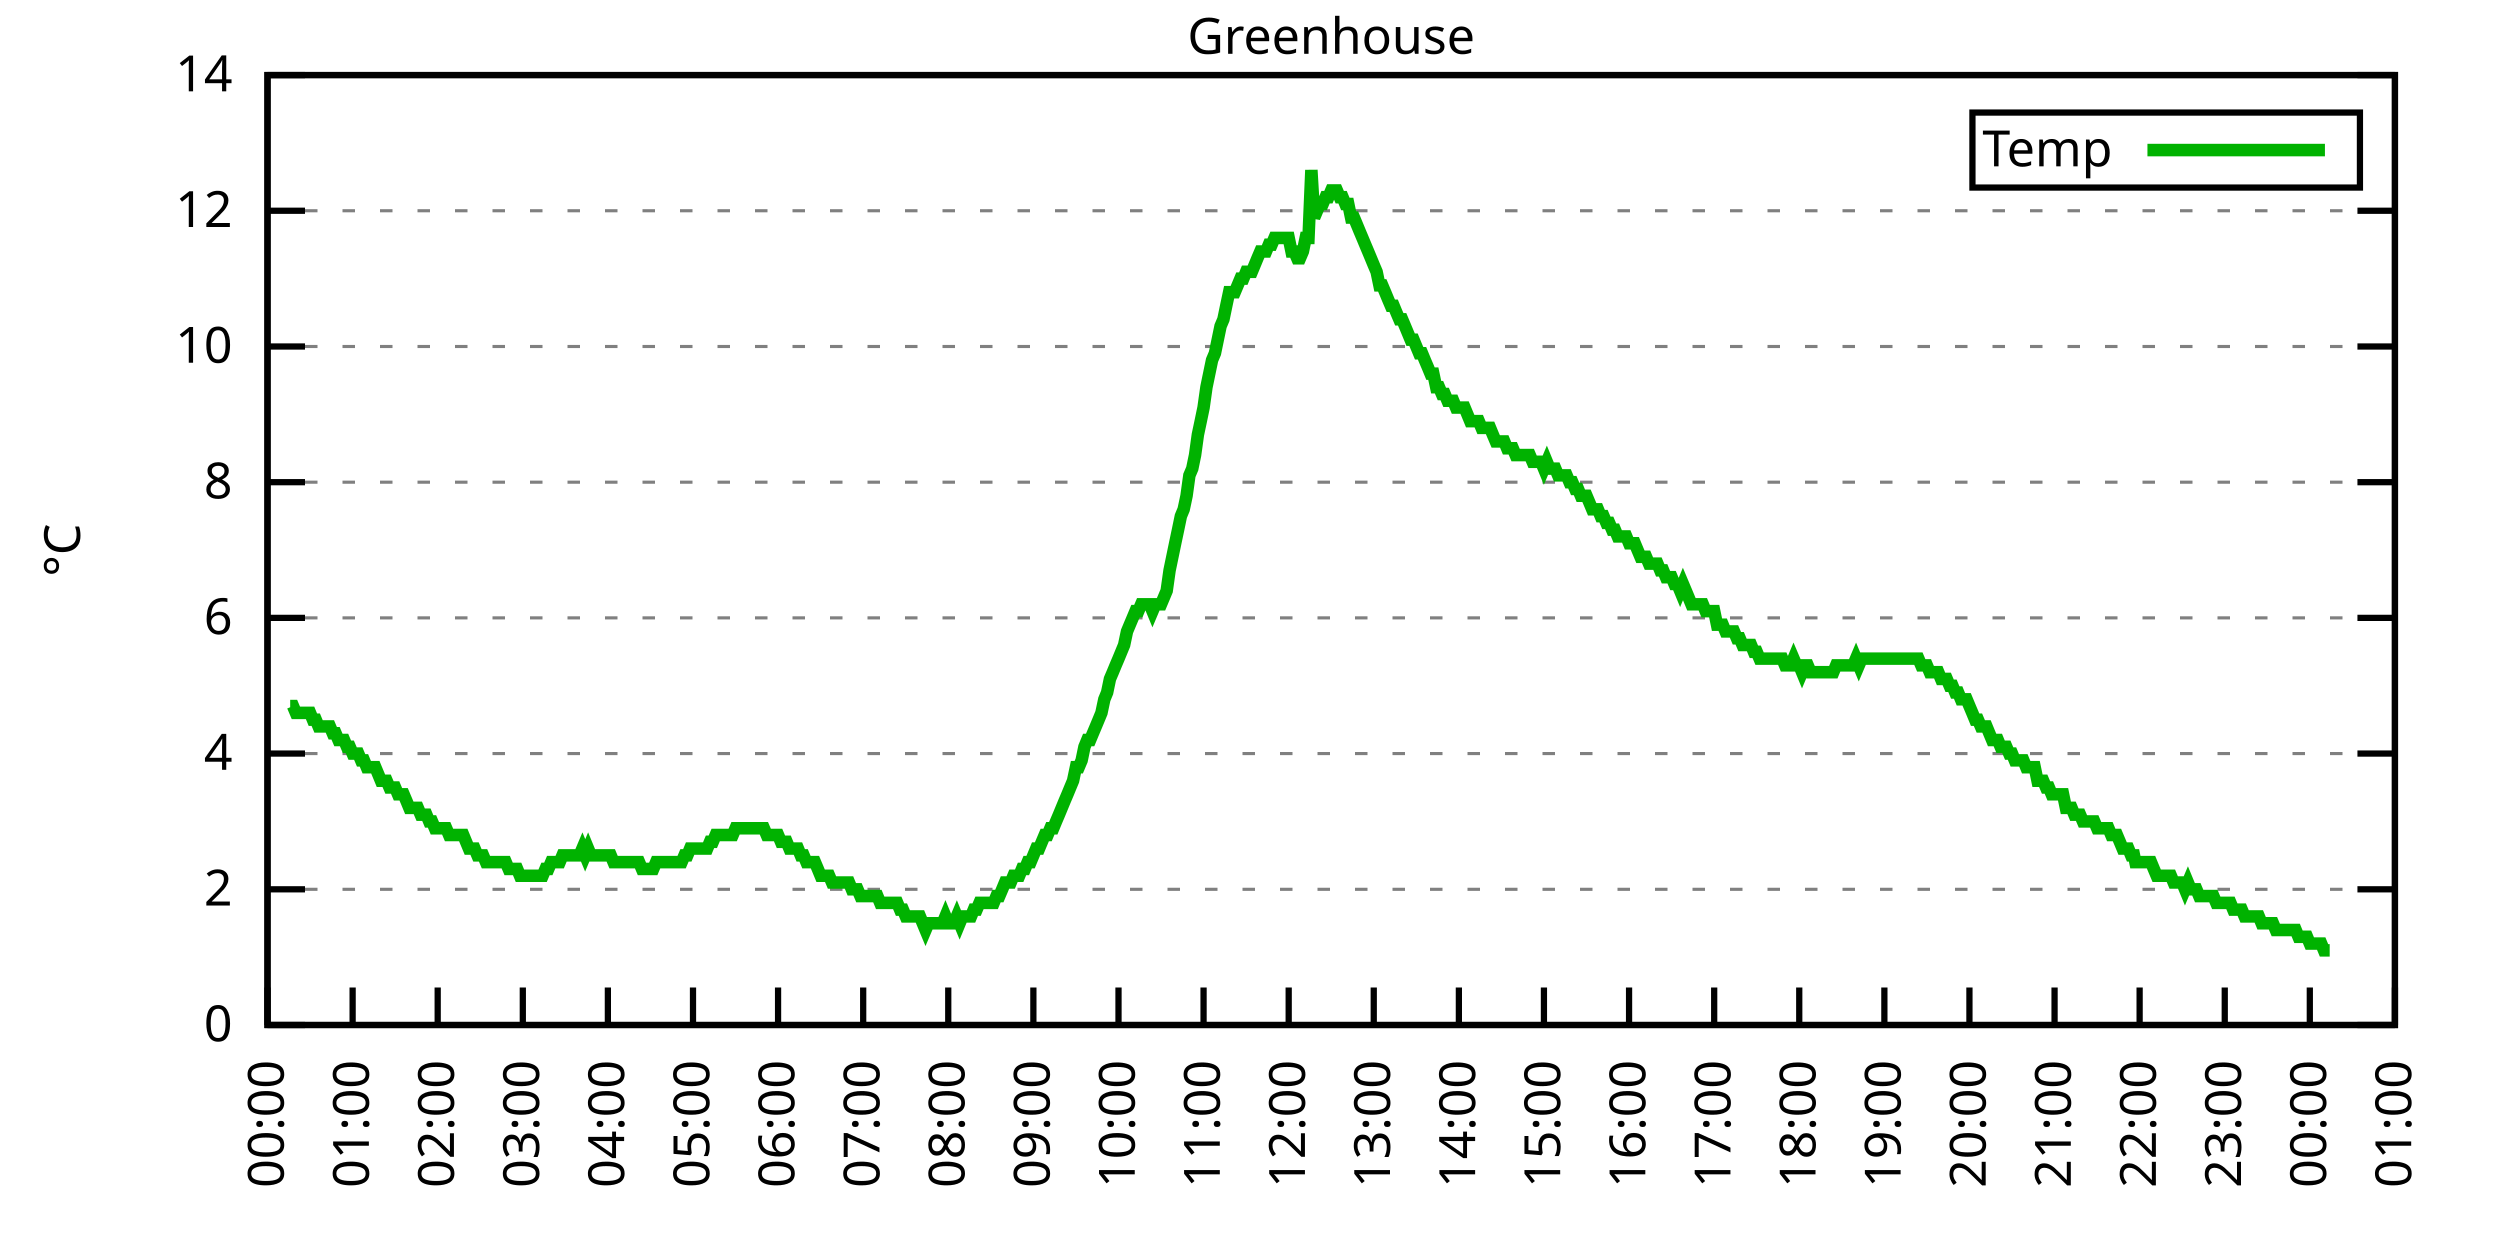
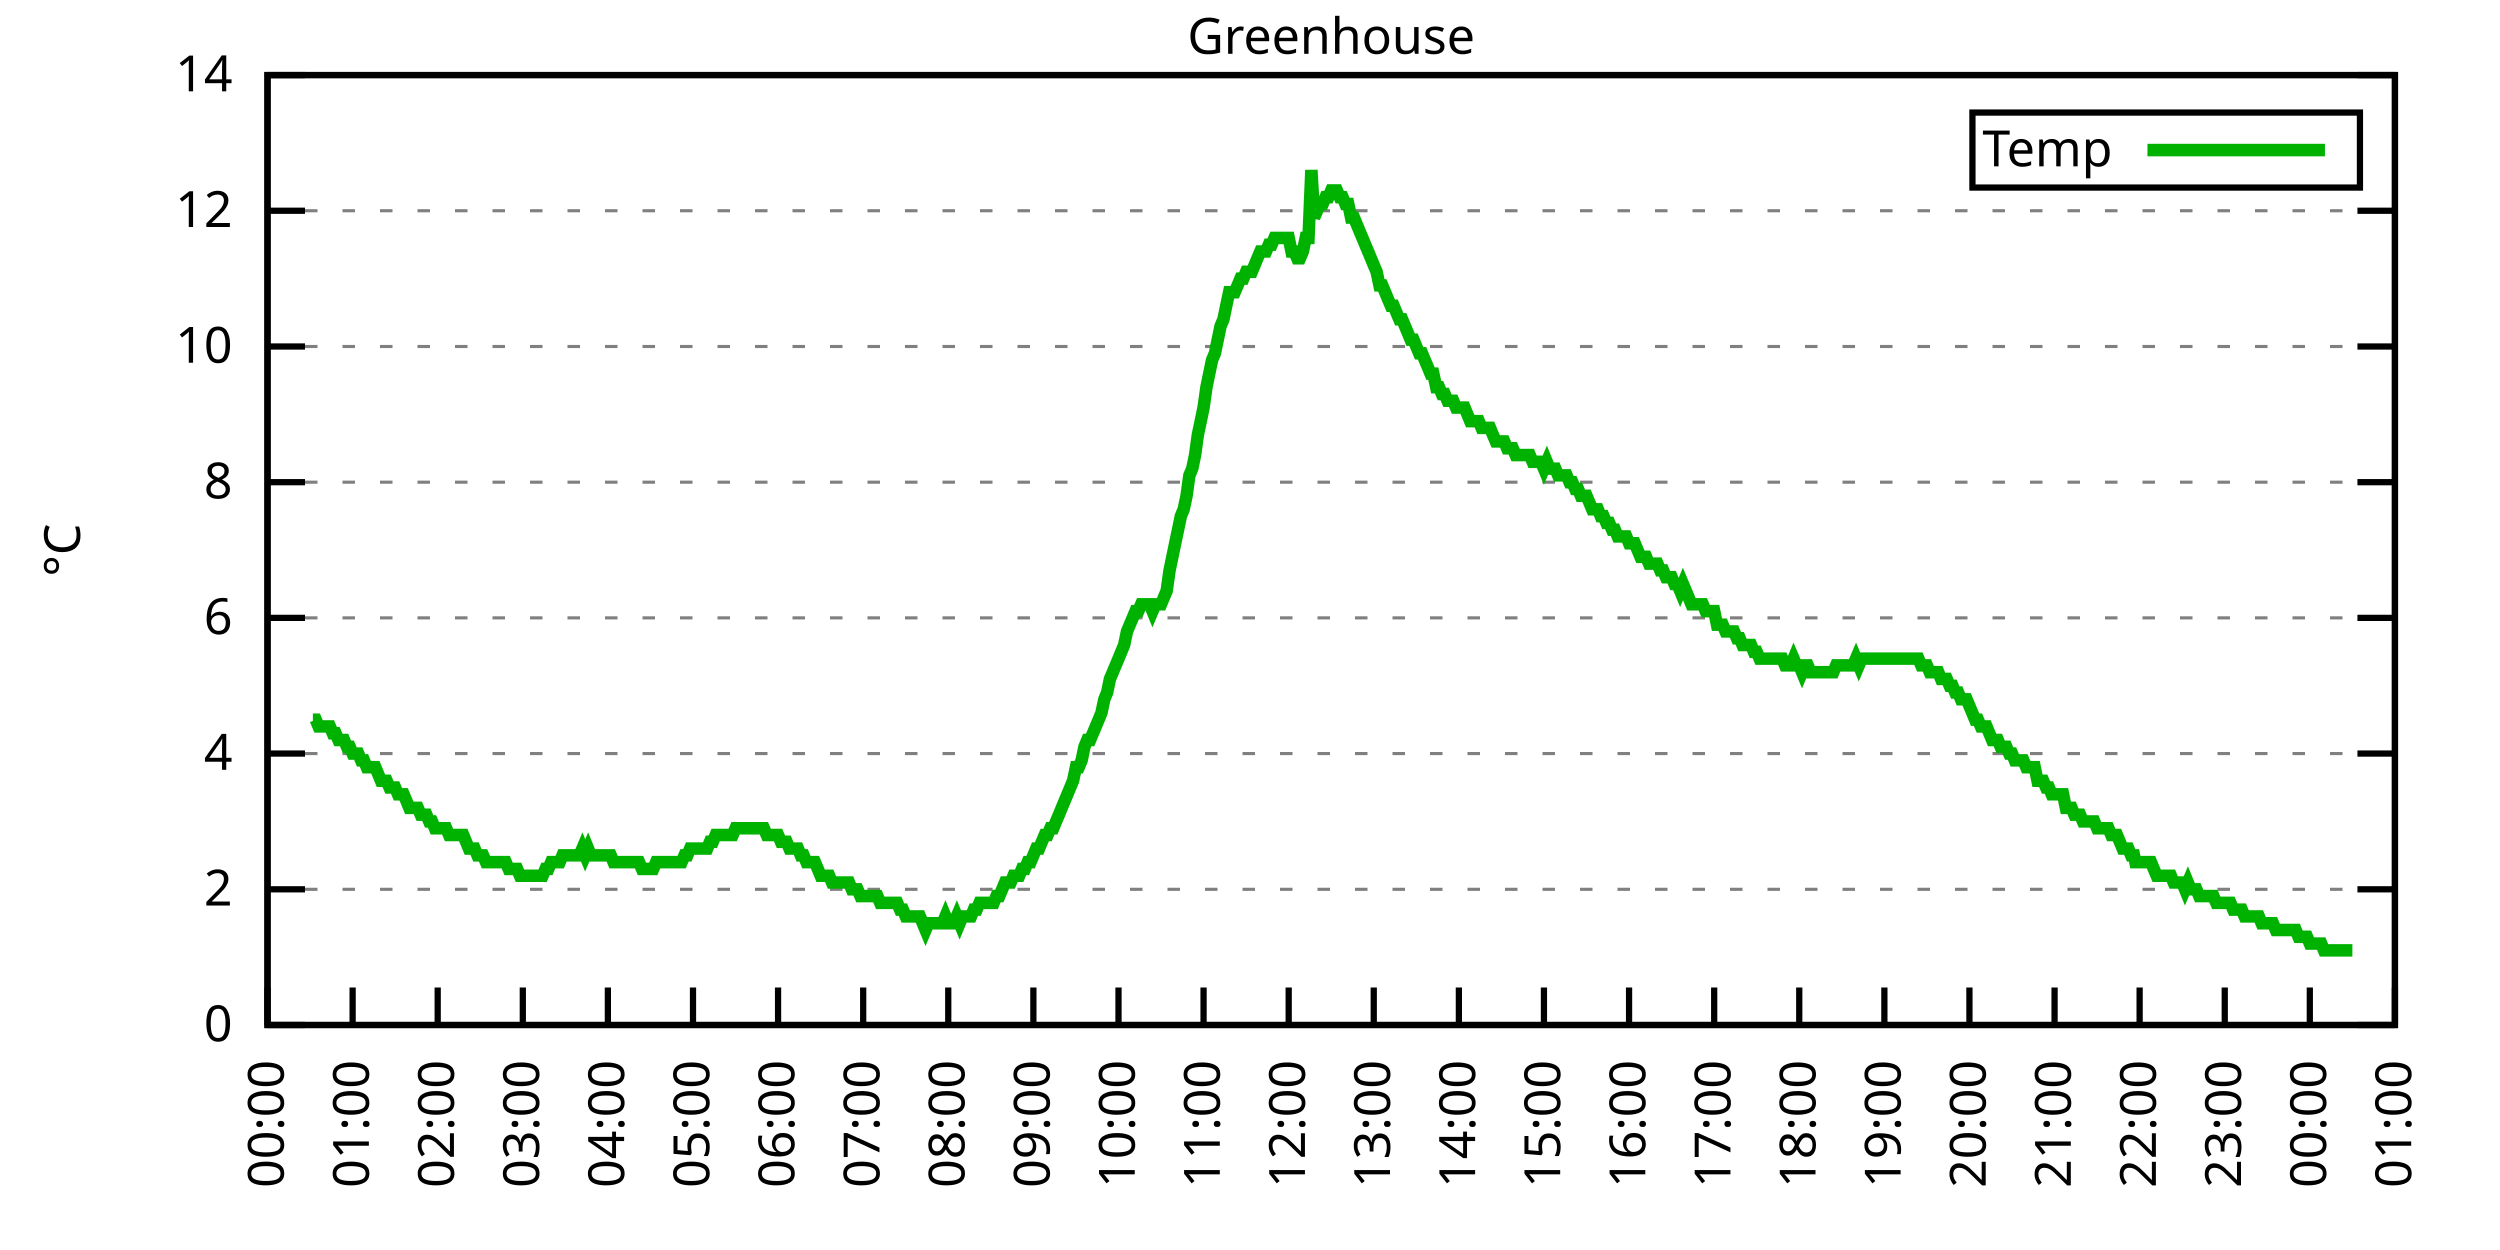
<svg xmlns="http://www.w3.org/2000/svg" xmlns:xlink="http://www.w3.org/1999/xlink" width="400" height="200" viewBox="0 0 400 200">
  <g id="gnuplot_canvas">
    <rect x="0" y="0" width="400" height="200" fill="none" />
    <defs>
      <circle id="gpDot" r="0.5" stroke-width="0.5" stroke="currentColor" />
      <path id="gpPt0" stroke-width="0.333" stroke="currentColor" d="M-1,0 h2 M0,-1 v2" />
      <path id="gpPt1" stroke-width="0.333" stroke="currentColor" d="M-1,-1 L1,1 M1,-1 L-1,1" />
      <path id="gpPt2" stroke-width="0.333" stroke="currentColor" d="M-1,0 L1,0 M0,-1 L0,1 M-1,-1 L1,1 M-1,1 L1,-1" />
      <rect id="gpPt3" stroke-width="0.333" stroke="currentColor" x="-1" y="-1" width="2" height="2" />
      <rect id="gpPt4" stroke-width="0.333" stroke="currentColor" fill="currentColor" x="-1" y="-1" width="2" height="2" />
      <circle id="gpPt5" stroke-width="0.333" stroke="currentColor" cx="0" cy="0" r="1" />
      <use xlink:href="#gpPt5" id="gpPt6" fill="currentColor" stroke="none" />
      <path id="gpPt7" stroke-width="0.333" stroke="currentColor" d="M0,-1.33 L-1.33,0.67 L1.33,0.67 z" />
      <use xlink:href="#gpPt7" id="gpPt8" fill="currentColor" stroke="none" />
      <use xlink:href="#gpPt7" id="gpPt9" stroke="currentColor" transform="rotate(180)" />
      <use xlink:href="#gpPt9" id="gpPt10" fill="currentColor" stroke="none" />
      <use xlink:href="#gpPt3" id="gpPt11" stroke="currentColor" transform="rotate(45)" />
      <use xlink:href="#gpPt11" id="gpPt12" fill="currentColor" stroke="none" />
      <path id="gpPt13" stroke-width="0.333" stroke="currentColor" d="M0,1.330 L1.265,0.411 L0.782,-1.067 L-0.782,-1.076 L-1.265,0.411 z" />
      <use xlink:href="#gpPt13" id="gpPt14" fill="currentColor" stroke="none" />
      <filter id="textbox" filterUnits="objectBoundingBox" x="0" y="0" height="1" width="1">
        <feFlood flood-color="white" flood-opacity="1" result="bgnd" />
        <feComposite in="SourceGraphic" in2="bgnd" operator="atop" />
      </filter>
      <filter id="greybox" filterUnits="objectBoundingBox" x="0" y="0" height="1" width="1">
        <feFlood flood-color="lightgrey" flood-opacity="1" result="grey" />
        <feComposite in="SourceGraphic" in2="grey" operator="atop" />
      </filter>
    </defs>
    <g fill="none" color="white" stroke="currentColor" stroke-width="1.00" stroke-linecap="butt" stroke-linejoin="miter">
</g>
    <g fill="none" color="black" stroke="currentColor" stroke-width="1.00" stroke-linecap="butt" stroke-linejoin="miter">
      <g stroke="none" shape-rendering="crispEdges">
        <polygon fill="rgb(255, 255, 255)" points="42.80,164.00 383.18,164.00 383.18,12.02 42.80,12.02 " />
      </g>
    </g>
    <g fill="none" color="black" stroke="currentColor" stroke-width="1.00" stroke-linecap="butt" stroke-linejoin="miter">
</g>
    <g fill="none" color="black" stroke="black" stroke-width="0.50" stroke-linecap="butt" stroke-linejoin="miter">
</g>
    <g fill="none" color="gray" stroke="currentColor" stroke-width="0.50" stroke-linecap="butt" stroke-linejoin="miter">
      <path stroke="gray" stroke-dasharray="2,4" class="gridline" d="M42.80,164.00 L383.19,164.00  " />
    </g>
    <g fill="none" color="gray" stroke="gray" stroke-width="1.00" stroke-linecap="butt" stroke-linejoin="miter">
</g>
    <g fill="none" color="black" stroke="currentColor" stroke-width="1.00" stroke-linecap="butt" stroke-linejoin="miter">
      <path stroke="black" d="M42.80,164.00 L48.80,164.00 M383.19,164.00 L377.19,164.00  " />
      <g transform="translate(37.20,166.60)" stroke="none" fill="black" font-family="Sans" font-size="8.00" text-anchor="end">
        <text>
          <tspan font-family="Sans"> 0</tspan>
        </text>
      </g>
    </g>
    <g fill="none" color="black" stroke="currentColor" stroke-width="1.00" stroke-linecap="butt" stroke-linejoin="miter">
</g>
    <g fill="none" color="black" stroke="black" stroke-width="0.50" stroke-linecap="butt" stroke-linejoin="miter">
</g>
    <g fill="none" color="gray" stroke="currentColor" stroke-width="0.50" stroke-linecap="butt" stroke-linejoin="miter">
      <path stroke="gray" stroke-dasharray="2,4" class="gridline" d="M42.80,142.29 L383.19,142.29  " />
    </g>
    <g fill="none" color="gray" stroke="gray" stroke-width="1.00" stroke-linecap="butt" stroke-linejoin="miter">
</g>
    <g fill="none" color="black" stroke="currentColor" stroke-width="1.00" stroke-linecap="butt" stroke-linejoin="miter">
      <path stroke="black" d="M42.80,142.29 L48.80,142.29 M383.19,142.29 L377.19,142.29  " />
      <g transform="translate(37.20,144.89)" stroke="none" fill="black" font-family="Sans" font-size="8.00" text-anchor="end">
        <text>
          <tspan font-family="Sans"> 2</tspan>
        </text>
      </g>
    </g>
    <g fill="none" color="black" stroke="currentColor" stroke-width="1.00" stroke-linecap="butt" stroke-linejoin="miter">
</g>
    <g fill="none" color="black" stroke="black" stroke-width="0.50" stroke-linecap="butt" stroke-linejoin="miter">
</g>
    <g fill="none" color="gray" stroke="currentColor" stroke-width="0.50" stroke-linecap="butt" stroke-linejoin="miter">
      <path stroke="gray" stroke-dasharray="2,4" class="gridline" d="M42.80,120.57 L383.19,120.57  " />
    </g>
    <g fill="none" color="gray" stroke="gray" stroke-width="1.00" stroke-linecap="butt" stroke-linejoin="miter">
</g>
    <g fill="none" color="black" stroke="currentColor" stroke-width="1.00" stroke-linecap="butt" stroke-linejoin="miter">
      <path stroke="black" d="M42.80,120.57 L48.80,120.57 M383.19,120.57 L377.19,120.57  " />
      <g transform="translate(37.20,123.17)" stroke="none" fill="black" font-family="Sans" font-size="8.00" text-anchor="end">
        <text>
          <tspan font-family="Sans"> 4</tspan>
        </text>
      </g>
    </g>
    <g fill="none" color="black" stroke="currentColor" stroke-width="1.00" stroke-linecap="butt" stroke-linejoin="miter">
</g>
    <g fill="none" color="black" stroke="black" stroke-width="0.50" stroke-linecap="butt" stroke-linejoin="miter">
</g>
    <g fill="none" color="gray" stroke="currentColor" stroke-width="0.50" stroke-linecap="butt" stroke-linejoin="miter">
      <path stroke="gray" stroke-dasharray="2,4" class="gridline" d="M42.80,98.86 L383.19,98.86  " />
    </g>
    <g fill="none" color="gray" stroke="gray" stroke-width="1.00" stroke-linecap="butt" stroke-linejoin="miter">
</g>
    <g fill="none" color="black" stroke="currentColor" stroke-width="1.00" stroke-linecap="butt" stroke-linejoin="miter">
      <path stroke="black" d="M42.80,98.86 L48.80,98.86 M383.19,98.86 L377.19,98.86  " />
      <g transform="translate(37.20,101.46)" stroke="none" fill="black" font-family="Sans" font-size="8.00" text-anchor="end">
        <text>
          <tspan font-family="Sans"> 6</tspan>
        </text>
      </g>
    </g>
    <g fill="none" color="black" stroke="currentColor" stroke-width="1.00" stroke-linecap="butt" stroke-linejoin="miter">
</g>
    <g fill="none" color="black" stroke="black" stroke-width="0.50" stroke-linecap="butt" stroke-linejoin="miter">
</g>
    <g fill="none" color="gray" stroke="currentColor" stroke-width="0.50" stroke-linecap="butt" stroke-linejoin="miter">
      <path stroke="gray" stroke-dasharray="2,4" class="gridline" d="M42.80,77.15 L383.19,77.15  " />
    </g>
    <g fill="none" color="gray" stroke="gray" stroke-width="1.00" stroke-linecap="butt" stroke-linejoin="miter">
</g>
    <g fill="none" color="black" stroke="currentColor" stroke-width="1.00" stroke-linecap="butt" stroke-linejoin="miter">
      <path stroke="black" d="M42.80,77.15 L48.80,77.15 M383.19,77.15 L377.19,77.15  " />
      <g transform="translate(37.20,79.75)" stroke="none" fill="black" font-family="Sans" font-size="8.00" text-anchor="end">
        <text>
          <tspan font-family="Sans"> 8</tspan>
        </text>
      </g>
    </g>
    <g fill="none" color="black" stroke="currentColor" stroke-width="1.00" stroke-linecap="butt" stroke-linejoin="miter">
</g>
    <g fill="none" color="black" stroke="black" stroke-width="0.50" stroke-linecap="butt" stroke-linejoin="miter">
</g>
    <g fill="none" color="gray" stroke="currentColor" stroke-width="0.50" stroke-linecap="butt" stroke-linejoin="miter">
      <path stroke="gray" stroke-dasharray="2,4" class="gridline" d="M42.80,55.44 L383.19,55.44  " />
    </g>
    <g fill="none" color="gray" stroke="gray" stroke-width="1.00" stroke-linecap="butt" stroke-linejoin="miter">
</g>
    <g fill="none" color="black" stroke="currentColor" stroke-width="1.00" stroke-linecap="butt" stroke-linejoin="miter">
      <path stroke="black" d="M42.80,55.44 L48.80,55.44 M383.19,55.44 L377.19,55.44  " />
      <g transform="translate(37.20,58.04)" stroke="none" fill="black" font-family="Sans" font-size="8.00" text-anchor="end">
        <text>
          <tspan font-family="Sans"> 10</tspan>
        </text>
      </g>
    </g>
    <g fill="none" color="black" stroke="currentColor" stroke-width="1.00" stroke-linecap="butt" stroke-linejoin="miter">
</g>
    <g fill="none" color="black" stroke="black" stroke-width="0.50" stroke-linecap="butt" stroke-linejoin="miter">
</g>
    <g fill="none" color="gray" stroke="currentColor" stroke-width="0.50" stroke-linecap="butt" stroke-linejoin="miter">
      <path stroke="gray" stroke-dasharray="2,4" class="gridline" d="M42.80,33.72 L383.19,33.72  " />
    </g>
    <g fill="none" color="gray" stroke="gray" stroke-width="1.00" stroke-linecap="butt" stroke-linejoin="miter">
</g>
    <g fill="none" color="black" stroke="currentColor" stroke-width="1.00" stroke-linecap="butt" stroke-linejoin="miter">
      <path stroke="black" d="M42.80,33.72 L48.80,33.72 M383.19,33.72 L377.19,33.72  " />
      <g transform="translate(37.20,36.32)" stroke="none" fill="black" font-family="Sans" font-size="8.00" text-anchor="end">
        <text>
          <tspan font-family="Sans"> 12</tspan>
        </text>
      </g>
    </g>
    <g fill="none" color="black" stroke="currentColor" stroke-width="1.00" stroke-linecap="butt" stroke-linejoin="miter">
</g>
    <g fill="none" color="black" stroke="black" stroke-width="0.50" stroke-linecap="butt" stroke-linejoin="miter">
</g>
    <g fill="none" color="gray" stroke="currentColor" stroke-width="0.50" stroke-linecap="butt" stroke-linejoin="miter">
      <path stroke="gray" stroke-dasharray="2,4" class="gridline" d="M42.80,12.01 L383.19,12.01  " />
    </g>
    <g fill="none" color="gray" stroke="gray" stroke-width="1.00" stroke-linecap="butt" stroke-linejoin="miter">
</g>
    <g fill="none" color="black" stroke="currentColor" stroke-width="1.00" stroke-linecap="butt" stroke-linejoin="miter">
      <path stroke="black" d="M42.80,12.01 L48.80,12.01 M383.19,12.01 L377.19,12.01  " />
      <g transform="translate(37.20,14.61)" stroke="none" fill="black" font-family="Sans" font-size="8.00" text-anchor="end">
        <text>
          <tspan font-family="Sans"> 14</tspan>
        </text>
      </g>
    </g>
    <g fill="none" color="black" stroke="currentColor" stroke-width="1.00" stroke-linecap="butt" stroke-linejoin="miter">
      <path stroke="black" d="M42.80,164.00 L42.80,158.00  " />
      <g transform="translate(45.40,169.60) rotate(270.00)" stroke="none" fill="black" font-family="Sans" font-size="8.00" text-anchor="end">
        <text>
          <tspan font-family="Sans">00:00</tspan>
        </text>
      </g>
    </g>
    <g fill="none" color="black" stroke="currentColor" stroke-width="1.00" stroke-linecap="butt" stroke-linejoin="miter">
      <path stroke="black" d="M56.42,164.00 L56.42,158.00  " />
      <g transform="translate(59.02,169.60) rotate(270.00)" stroke="none" fill="black" font-family="Sans" font-size="8.00" text-anchor="end">
        <text>
          <tspan font-family="Sans">01:00</tspan>
        </text>
      </g>
    </g>
    <g fill="none" color="black" stroke="currentColor" stroke-width="1.00" stroke-linecap="butt" stroke-linejoin="miter">
      <path stroke="black" d="M70.03,164.00 L70.03,158.00  " />
      <g transform="translate(72.63,169.60) rotate(270.00)" stroke="none" fill="black" font-family="Sans" font-size="8.00" text-anchor="end">
        <text>
          <tspan font-family="Sans">02:00</tspan>
        </text>
      </g>
    </g>
    <g fill="none" color="black" stroke="currentColor" stroke-width="1.00" stroke-linecap="butt" stroke-linejoin="miter">
      <path stroke="black" d="M83.65,164.00 L83.65,158.00  " />
      <g transform="translate(86.25,169.60) rotate(270.00)" stroke="none" fill="black" font-family="Sans" font-size="8.00" text-anchor="end">
        <text>
          <tspan font-family="Sans">03:00</tspan>
        </text>
      </g>
    </g>
    <g fill="none" color="black" stroke="currentColor" stroke-width="1.00" stroke-linecap="butt" stroke-linejoin="miter">
      <path stroke="black" d="M97.26,164.00 L97.26,158.00  " />
      <g transform="translate(99.86,169.60) rotate(270.00)" stroke="none" fill="black" font-family="Sans" font-size="8.00" text-anchor="end">
        <text>
          <tspan font-family="Sans">04:00</tspan>
        </text>
      </g>
    </g>
    <g fill="none" color="black" stroke="currentColor" stroke-width="1.00" stroke-linecap="butt" stroke-linejoin="miter">
      <path stroke="black" d="M110.88,164.00 L110.88,158.00  " />
      <g transform="translate(113.48,169.60) rotate(270.00)" stroke="none" fill="black" font-family="Sans" font-size="8.00" text-anchor="end">
        <text>
          <tspan font-family="Sans">05:00</tspan>
        </text>
      </g>
    </g>
    <g fill="none" color="black" stroke="currentColor" stroke-width="1.00" stroke-linecap="butt" stroke-linejoin="miter">
      <path stroke="black" d="M124.49,164.00 L124.49,158.00  " />
      <g transform="translate(127.09,169.60) rotate(270.00)" stroke="none" fill="black" font-family="Sans" font-size="8.00" text-anchor="end">
        <text>
          <tspan font-family="Sans">06:00</tspan>
        </text>
      </g>
    </g>
    <g fill="none" color="black" stroke="currentColor" stroke-width="1.00" stroke-linecap="butt" stroke-linejoin="miter">
      <path stroke="black" d="M138.11,164.00 L138.11,158.00  " />
      <g transform="translate(140.71,169.60) rotate(270.00)" stroke="none" fill="black" font-family="Sans" font-size="8.00" text-anchor="end">
        <text>
          <tspan font-family="Sans">07:00</tspan>
        </text>
      </g>
    </g>
    <g fill="none" color="black" stroke="currentColor" stroke-width="1.00" stroke-linecap="butt" stroke-linejoin="miter">
      <path stroke="black" d="M151.72,164.00 L151.72,158.00  " />
      <g transform="translate(154.32,169.60) rotate(270.00)" stroke="none" fill="black" font-family="Sans" font-size="8.00" text-anchor="end">
        <text>
          <tspan font-family="Sans">08:00</tspan>
        </text>
      </g>
    </g>
    <g fill="none" color="black" stroke="currentColor" stroke-width="1.00" stroke-linecap="butt" stroke-linejoin="miter">
      <path stroke="black" d="M165.34,164.00 L165.34,158.00  " />
      <g transform="translate(167.94,169.60) rotate(270.00)" stroke="none" fill="black" font-family="Sans" font-size="8.00" text-anchor="end">
        <text>
          <tspan font-family="Sans">09:00</tspan>
        </text>
      </g>
    </g>
    <g fill="none" color="black" stroke="currentColor" stroke-width="1.00" stroke-linecap="butt" stroke-linejoin="miter">
      <path stroke="black" d="M178.96,164.00 L178.96,158.00  " />
      <g transform="translate(181.56,169.60) rotate(270.00)" stroke="none" fill="black" font-family="Sans" font-size="8.00" text-anchor="end">
        <text>
          <tspan font-family="Sans">10:00</tspan>
        </text>
      </g>
    </g>
    <g fill="none" color="black" stroke="currentColor" stroke-width="1.00" stroke-linecap="butt" stroke-linejoin="miter">
      <path stroke="black" d="M192.57,164.00 L192.57,158.00  " />
      <g transform="translate(195.17,169.60) rotate(270.00)" stroke="none" fill="black" font-family="Sans" font-size="8.00" text-anchor="end">
        <text>
          <tspan font-family="Sans">11:00</tspan>
        </text>
      </g>
    </g>
    <g fill="none" color="black" stroke="currentColor" stroke-width="1.00" stroke-linecap="butt" stroke-linejoin="miter">
      <path stroke="black" d="M206.19,164.00 L206.19,158.00  " />
      <g transform="translate(208.79,169.60) rotate(270.00)" stroke="none" fill="black" font-family="Sans" font-size="8.00" text-anchor="end">
        <text>
          <tspan font-family="Sans">12:00</tspan>
        </text>
      </g>
    </g>
    <g fill="none" color="black" stroke="currentColor" stroke-width="1.00" stroke-linecap="butt" stroke-linejoin="miter">
      <path stroke="black" d="M219.80,164.00 L219.80,158.00  " />
      <g transform="translate(222.40,169.60) rotate(270.00)" stroke="none" fill="black" font-family="Sans" font-size="8.00" text-anchor="end">
        <text>
          <tspan font-family="Sans">13:00</tspan>
        </text>
      </g>
    </g>
    <g fill="none" color="black" stroke="currentColor" stroke-width="1.00" stroke-linecap="butt" stroke-linejoin="miter">
      <path stroke="black" d="M233.42,164.00 L233.42,158.00  " />
      <g transform="translate(236.02,169.60) rotate(270.00)" stroke="none" fill="black" font-family="Sans" font-size="8.00" text-anchor="end">
        <text>
          <tspan font-family="Sans">14:00</tspan>
        </text>
      </g>
    </g>
    <g fill="none" color="black" stroke="currentColor" stroke-width="1.00" stroke-linecap="butt" stroke-linejoin="miter">
      <path stroke="black" d="M247.03,164.00 L247.03,158.00  " />
      <g transform="translate(249.63,169.60) rotate(270.00)" stroke="none" fill="black" font-family="Sans" font-size="8.00" text-anchor="end">
        <text>
          <tspan font-family="Sans">15:00</tspan>
        </text>
      </g>
    </g>
    <g fill="none" color="black" stroke="currentColor" stroke-width="1.00" stroke-linecap="butt" stroke-linejoin="miter">
      <path stroke="black" d="M260.65,164.00 L260.65,158.00  " />
      <g transform="translate(263.25,169.60) rotate(270.00)" stroke="none" fill="black" font-family="Sans" font-size="8.00" text-anchor="end">
        <text>
          <tspan font-family="Sans">16:00</tspan>
        </text>
      </g>
    </g>
    <g fill="none" color="black" stroke="currentColor" stroke-width="1.00" stroke-linecap="butt" stroke-linejoin="miter">
      <path stroke="black" d="M274.27,164.00 L274.27,158.00  " />
      <g transform="translate(276.87,169.60) rotate(270.00)" stroke="none" fill="black" font-family="Sans" font-size="8.00" text-anchor="end">
        <text>
          <tspan font-family="Sans">17:00</tspan>
        </text>
      </g>
    </g>
    <g fill="none" color="black" stroke="currentColor" stroke-width="1.00" stroke-linecap="butt" stroke-linejoin="miter">
      <path stroke="black" d="M287.88,164.00 L287.88,158.00  " />
      <g transform="translate(290.48,169.60) rotate(270.00)" stroke="none" fill="black" font-family="Sans" font-size="8.00" text-anchor="end">
        <text>
          <tspan font-family="Sans">18:00</tspan>
        </text>
      </g>
    </g>
    <g fill="none" color="black" stroke="currentColor" stroke-width="1.00" stroke-linecap="butt" stroke-linejoin="miter">
      <path stroke="black" d="M301.50,164.00 L301.50,158.00  " />
      <g transform="translate(304.10,169.60) rotate(270.00)" stroke="none" fill="black" font-family="Sans" font-size="8.00" text-anchor="end">
        <text>
          <tspan font-family="Sans">19:00</tspan>
        </text>
      </g>
    </g>
    <g fill="none" color="black" stroke="currentColor" stroke-width="1.00" stroke-linecap="butt" stroke-linejoin="miter">
      <path stroke="black" d="M315.11,164.00 L315.11,158.00  " />
      <g transform="translate(317.71,169.60) rotate(270.00)" stroke="none" fill="black" font-family="Sans" font-size="8.00" text-anchor="end">
        <text>
          <tspan font-family="Sans">20:00</tspan>
        </text>
      </g>
    </g>
    <g fill="none" color="black" stroke="currentColor" stroke-width="1.00" stroke-linecap="butt" stroke-linejoin="miter">
      <path stroke="black" d="M328.73,164.00 L328.73,158.00  " />
      <g transform="translate(331.33,169.60) rotate(270.00)" stroke="none" fill="black" font-family="Sans" font-size="8.00" text-anchor="end">
        <text>
          <tspan font-family="Sans">21:00</tspan>
        </text>
      </g>
    </g>
    <g fill="none" color="black" stroke="currentColor" stroke-width="1.00" stroke-linecap="butt" stroke-linejoin="miter">
      <path stroke="black" d="M342.34,164.00 L342.34,158.00  " />
      <g transform="translate(344.94,169.60) rotate(270.00)" stroke="none" fill="black" font-family="Sans" font-size="8.00" text-anchor="end">
        <text>
          <tspan font-family="Sans">22:00</tspan>
        </text>
      </g>
    </g>
    <g fill="none" color="black" stroke="currentColor" stroke-width="1.00" stroke-linecap="butt" stroke-linejoin="miter">
      <path stroke="black" d="M355.96,164.00 L355.96,158.00  " />
      <g transform="translate(358.56,169.60) rotate(270.00)" stroke="none" fill="black" font-family="Sans" font-size="8.00" text-anchor="end">
        <text>
          <tspan font-family="Sans">23:00</tspan>
        </text>
      </g>
    </g>
    <g fill="none" color="black" stroke="currentColor" stroke-width="1.00" stroke-linecap="butt" stroke-linejoin="miter">
      <path stroke="black" d="M369.57,164.00 L369.57,158.00  " />
      <g transform="translate(372.17,169.60) rotate(270.00)" stroke="none" fill="black" font-family="Sans" font-size="8.00" text-anchor="end">
        <text>
          <tspan font-family="Sans">00:00</tspan>
        </text>
      </g>
    </g>
    <g fill="none" color="black" stroke="currentColor" stroke-width="1.00" stroke-linecap="butt" stroke-linejoin="miter">
      <path stroke="black" d="M383.19,164.00 L383.19,158.00  " />
      <g transform="translate(385.79,169.60) rotate(270.00)" stroke="none" fill="black" font-family="Sans" font-size="8.00" text-anchor="end">
        <text>
          <tspan font-family="Sans">01:00</tspan>
        </text>
      </g>
    </g>
    <g fill="none" color="black" stroke="currentColor" stroke-width="1.00" stroke-linecap="butt" stroke-linejoin="miter">
</g>
    <g fill="none" color="black" stroke="currentColor" stroke-width="1.00" stroke-linecap="butt" stroke-linejoin="miter">
      <path stroke="black" d="M42.80,12.01 L42.80,164.00 L383.19,164.00 L383.19,12.01 L42.80,12.01 Z  " />
    </g>
    <g fill="none" color="black" stroke="currentColor" stroke-width="1.00" stroke-linecap="butt" stroke-linejoin="miter">
</g>
    <g fill="none" color="black" stroke="currentColor" stroke-width="1.00" stroke-linecap="butt" stroke-linejoin="miter">
      <path stroke="black" d="M315.59,30.01 L315.59,18.01 L377.59,18.01 L377.59,30.01 L315.59,30.01 Z  " />
    </g>
    <g id="Greenhouse_plot_1">
      <g fill="none" color="white" stroke="black" stroke-width="2.00" stroke-linecap="butt" stroke-linejoin="miter">
</g>
      <g fill="none" color="black" stroke="currentColor" stroke-width="2.00" stroke-linecap="butt" stroke-linejoin="miter">
        <g transform="translate(337.99,26.61)" stroke="none" fill="black" font-family="Sans" font-size="8.00" text-anchor="end">
          <text>
            <tspan font-family="Sans">Temp</tspan>
          </text>
        </g>
      </g>
      <g fill="none" color="black" stroke="currentColor" stroke-width="2.00" stroke-linecap="butt" stroke-linejoin="miter">
-         <path stroke="rgb(  0, 178,   0)" d="M343.59,24.01 L371.99,24.01 M46.43,112.97 L46.88,112.97 L47.34,114.06 L47.79,114.06 L48.25,114.06 L48.70,114.06   L49.15,114.06 L49.61,114.06 L50.06,115.15 L50.52,115.15 L50.97,116.23 L51.42,116.23 L51.88,116.23 L52.33,116.23   L52.78,116.23 L53.24,117.32 L53.69,117.32 L54.15,118.40 L54.60,118.40 L55.05,118.40 L55.51,119.49 L55.96,119.49   L56.42,120.57 L56.87,120.57 L57.32,120.57 L57.78,121.66 L58.23,121.66 L58.68,122.75 L59.14,122.75 L59.59,122.75   L60.05,122.75 L60.50,123.83 L60.95,124.92 L61.41,124.92 L61.86,124.92 L62.32,126.00 L62.77,126.00 L63.22,126.00   L63.68,127.09 L64.13,127.09 L64.58,127.09 L65.04,128.17 L65.49,129.26 L65.95,129.26 L66.40,129.26 L66.85,129.26   L67.31,130.35 L67.76,130.35 L68.22,130.35 L68.67,131.43 L69.12,131.43 L69.58,132.52 L70.03,132.52 L70.49,132.52   L70.94,132.52 L71.39,132.52 L71.85,133.60 L72.30,133.60 L72.75,133.60 L73.21,133.60 L73.66,133.60 L74.12,133.60   L74.57,134.69 L75.02,135.77 L75.48,135.77 L75.93,135.77 L76.39,136.86 L76.84,136.86 L77.29,136.86 L77.75,137.94   L78.20,137.94 L78.65,137.94 L79.11,137.94 L79.56,137.94 L80.02,137.94 L80.47,137.94 L80.92,137.94 L81.38,139.03   L81.83,139.03 L82.29,139.03 L82.74,139.03 L83.19,140.12 L83.65,140.12 L84.10,140.12 L84.55,140.12 L85.01,140.12   L85.46,140.12 L85.92,140.12 L86.37,140.12 L86.82,140.12 L87.28,139.03 L87.73,139.03 L88.19,137.94 L88.64,137.94   L89.09,137.94 L89.55,137.94 L90.00,136.86 L90.45,136.86 L90.91,136.86 L91.36,136.86 L91.82,136.86 L92.27,136.86   L92.72,136.86 L93.18,135.77 L93.63,136.86 L94.09,135.77 L94.54,136.86 L94.99,136.86 L95.45,136.86 L95.90,136.86   L96.35,136.86 L96.81,136.86 L97.26,136.86 L97.72,136.86 L98.17,137.94 L98.62,137.94 L99.08,137.94 L99.53,137.94   L99.99,137.94 L100.44,137.94 L100.89,137.94 L101.35,137.94 L101.80,137.94 L102.25,137.94 L102.71,139.03 L103.16,139.03   L103.62,139.03 L104.07,139.03 L104.52,139.03 L104.98,137.94 L105.43,137.94 L105.89,137.94 L106.34,137.94 L106.79,137.94   L107.25,137.94 L107.70,137.94 L108.15,137.94 L108.61,137.94 L109.06,137.94 L109.52,136.86 L109.97,136.86 L110.42,135.77   L110.88,135.77 L111.33,135.77 L111.79,135.77 L112.24,135.77 L112.69,135.77 L113.15,135.77 L113.60,134.69 L114.05,134.69   L114.51,133.60 L114.96,133.60 L115.42,133.60 L115.87,133.60 L116.32,133.60 L116.78,133.60 L117.23,133.60 L117.69,132.52   L118.14,132.52 L118.59,132.52 L119.05,132.52 L119.50,132.52 L119.96,132.52 L120.41,132.52 L120.86,132.52 L121.32,132.52   L121.77,132.52 L122.22,132.52 L122.68,133.60 L123.13,133.60 L123.59,133.60 L124.04,133.60 L124.49,133.60 L124.95,134.69   L125.40,134.69 L125.86,134.69 L126.31,135.77 L126.76,135.77 L127.22,135.77 L127.67,135.77 L128.12,136.86 L128.58,136.86   L129.03,137.94 L129.49,137.94 L129.94,137.94 L130.39,137.94 L130.85,139.03 L131.30,140.12 L131.76,140.12 L132.21,140.12   L132.66,140.12 L133.12,141.20 L133.57,141.20 L134.02,141.20 L134.48,141.20 L134.93,141.20 L135.39,141.20 L135.84,141.20   L136.29,142.29 L136.75,142.29 L137.20,142.29 L137.66,143.37 L138.11,143.37 L138.56,143.37 L139.02,143.37 L139.47,143.37   L139.92,143.37 L140.38,143.37 L140.83,144.46 L141.29,144.46 L141.74,144.46 L142.19,144.46 L142.65,144.46 L143.10,144.46   L143.56,144.46 L144.01,145.54 L144.46,145.54 L144.92,146.63 L145.37,146.63 L145.82,146.63 L146.28,146.63 L146.73,146.63   L147.19,146.63 L147.64,147.72 L148.09,148.80 L148.55,147.72 L149.00,147.72 L149.46,147.72 L149.91,147.72 L150.36,147.72   L150.82,147.72 L151.27,146.63 L151.72,147.72 L152.18,147.72 L152.63,147.72 L153.09,146.63 L153.54,147.72 L153.99,146.63   L154.45,146.63 L154.90,146.63 L155.36,146.63 L155.81,145.54 L156.26,145.54 L156.72,144.46 L157.17,144.46 L157.62,144.46   L158.08,144.46 L158.53,144.46 L158.99,144.46 L159.44,143.37 L159.89,143.37 L160.35,142.29 L160.80,141.20 L161.26,141.20   L161.71,141.20 L162.16,140.12 L162.62,140.12 L163.07,140.12 L163.52,139.03 L163.98,139.03 L164.43,137.94 L164.89,137.94   L165.34,136.86 L165.79,135.77 L166.25,135.77 L166.70,134.69 L167.16,133.60 L167.61,133.60 L168.06,132.52 L168.52,132.52   L168.97,131.43 L169.43,130.35 L169.88,129.26 L170.33,128.17 L170.79,127.09 L171.24,126.00 L171.69,124.92 L172.15,122.75   L172.60,122.75 L173.06,121.66 L173.51,119.49 L173.96,118.40 L174.42,118.40 L174.87,117.32 L175.33,116.23 L175.78,115.15   L176.23,114.06 L176.69,111.89 L177.14,110.80 L177.59,108.63 L178.05,107.55 L178.50,106.46 L178.96,105.38 L179.41,104.29   L179.86,103.20 L180.32,101.03 L180.77,99.95 L181.23,98.86 L181.68,97.78 L182.13,97.78 L182.59,96.69 L183.04,96.69   L183.49,96.69 L183.95,96.69 L184.40,97.78 L184.86,96.69 L185.31,96.69 L185.76,96.69 L186.22,95.60 L186.67,94.52   L187.13,91.26 L187.58,89.09 L188.03,86.92 L188.49,84.75 L188.94,82.58 L189.39,81.49 L189.85,79.32 L190.30,76.06   L190.76,74.98 L191.21,72.81 L191.66,69.55 L192.12,67.38 L192.57,65.21 L193.03,61.95 L193.48,59.78 L193.93,57.61   L194.39,56.52 L194.84,54.35 L195.29,52.18 L195.75,51.09 L196.20,48.92 L196.66,46.75 L197.11,46.75 L197.56,46.75   L198.02,45.66 L198.47,44.58 L198.93,44.58 L199.38,43.49 L199.83,43.49 L200.29,43.49 L200.74,42.41 L201.19,41.32   L201.65,40.24 L202.10,40.24 L202.56,40.24 L203.01,39.15 L203.46,39.15 L203.92,38.07 L204.37,38.07 L204.83,38.07   L205.28,38.07 L205.73,38.07 L206.19,38.07 L206.64,40.24 L207.09,40.24 L207.55,41.32 L208.00,41.32 L208.46,40.24   L208.91,38.07 L209.36,38.07 L209.82,27.21 L210.27,34.81 L210.73,33.72 L211.18,32.64 L211.63,32.64 L212.09,31.55   L212.54,31.55 L213.00,30.47 L213.45,30.47 L213.90,30.47 L214.36,31.55 L214.81,31.55 L215.26,32.64 L215.72,32.64   L216.17,34.81 L216.63,34.81 L217.08,35.89 L217.53,36.98 L217.99,38.07 L218.44,39.15 L218.90,40.24 L219.35,41.32   L219.80,42.41 L220.26,43.49 L220.71,45.66 L221.16,45.66 L221.62,46.75 L222.07,47.84 L222.53,48.92 L222.98,48.92   L223.43,50.01 L223.89,51.09 L224.34,51.09 L224.80,52.18 L225.25,53.26 L225.70,54.35 L226.16,54.35 L226.61,55.44   L227.06,56.52 L227.52,56.52 L227.97,57.61 L228.43,58.69 L228.88,59.78 L229.33,59.78 L229.79,61.95 L230.24,61.95   L230.70,63.04 L231.15,63.04 L231.60,64.12 L232.06,64.12 L232.51,64.12 L232.96,65.21 L233.42,65.21 L233.87,65.21   L234.33,65.21 L234.78,66.29 L235.23,67.38 L235.69,67.38 L236.14,67.38 L236.60,67.38 L237.05,68.46 L237.50,68.46   L237.96,68.46 L238.41,68.46 L238.86,69.55 L239.32,70.63 L239.77,70.63 L240.23,70.63 L240.68,70.63 L241.13,71.72   L241.59,71.72 L242.04,71.72 L242.50,72.81 L242.95,72.81 L243.40,72.81 L243.86,72.81 L244.31,72.81 L244.76,72.81   L245.22,73.89 L245.67,73.89 L246.13,73.89 L246.58,73.89 L247.03,74.98 L247.49,73.89 L247.94,74.98 L248.40,74.98   L248.85,74.98 L249.30,76.06 L249.76,76.06 L250.21,76.06 L250.66,76.06 L251.12,77.15 L251.57,77.15 L252.03,78.23   L252.48,78.23 L252.93,79.32 L253.39,79.32 L253.84,79.32 L254.30,80.41 L254.75,81.49 L255.20,81.49 L255.66,81.49   L256.11,82.58 L256.56,82.58 L257.02,83.66 L257.47,83.66 L257.93,84.75 L258.38,84.75 L258.83,85.83 L259.29,85.83   L259.74,85.83 L260.20,85.83 L260.65,86.92 L261.10,86.92 L261.56,86.92 L262.01,88.00 L262.47,89.09 L262.92,89.09   L263.37,89.09 L263.83,90.18 L264.28,90.18 L264.73,90.18 L265.19,90.18 L265.64,91.26 L266.10,91.26 L266.55,92.35   L267.00,92.35 L267.46,92.35 L267.91,93.43 L268.37,93.43 L268.82,94.52 L269.27,93.43 L269.73,94.52 L270.18,95.60   L270.63,96.69 L271.09,96.69 L271.54,96.69 L272.00,96.69 L272.45,96.69 L272.90,97.78 L273.36,97.78 L273.81,97.78   L274.27,97.78 L274.72,99.95 L275.17,99.95 L275.63,99.95 L276.08,101.03 L276.53,101.03 L276.99,101.03 L277.44,101.03   L277.90,102.12 L278.35,102.12 L278.80,103.20 L279.26,103.20 L279.71,103.20 L280.17,103.20 L280.62,104.29 L281.07,104.29   L281.53,105.38 L281.98,105.38 L282.43,105.38 L282.89,105.38 L283.34,105.38 L283.80,105.38 L284.25,105.38 L284.70,105.38   L285.16,105.38 L285.61,106.46 L286.07,106.46 L286.52,106.46 L286.97,105.38 L287.43,106.46 L287.88,106.46 L288.33,107.55   L288.79,106.46 L289.24,106.46 L289.70,107.55 L290.15,107.55 L290.60,107.55 L291.06,107.55 L291.51,107.55 L291.97,107.55   L292.42,107.55 L292.87,107.55 L293.33,107.55 L293.78,106.46 L294.23,106.46 L294.69,106.46 L295.14,106.46 L295.60,106.46   L296.05,106.46 L296.50,106.46 L296.96,105.38 L297.41,106.46 L297.87,105.38 L298.32,105.38 L298.77,105.38 L299.23,105.38   L299.68,105.38 L300.13,105.38 L300.59,105.38 L301.04,105.38 L301.50,105.38 L301.95,105.38 L302.40,105.38 L302.86,105.38   L303.31,105.38 L303.77,105.38 L304.22,105.38 L304.67,105.38 L305.13,105.38 L305.58,105.38 L306.03,105.38 L306.49,105.38   L306.94,105.38 L307.40,106.46 L307.85,106.46 L308.30,106.46 L308.76,107.55 L309.21,107.55 L309.67,107.55 L310.12,107.55   L310.57,108.63 L311.03,108.63 L311.48,108.63 L311.94,109.72 L312.39,109.72 L312.84,110.80 L313.30,110.80 L313.75,111.89   L314.20,111.89 L314.66,111.89 L315.11,112.97 L315.57,114.06 L316.02,115.15 L316.47,115.15 L316.93,116.23 L317.38,116.23   L317.84,116.23 L318.29,117.32 L318.74,118.40 L319.20,118.40 L319.65,118.40 L320.10,119.49 L320.56,119.49 L321.01,119.49   L321.47,120.57 L321.92,120.57 L322.37,121.66 L322.83,121.66 L323.28,121.66 L323.74,121.66 L324.19,122.75 L324.64,122.75   L325.10,122.75 L325.55,122.75 L326.00,124.92 L326.46,124.92 L326.91,124.92 L327.37,126.00 L327.82,126.00 L328.27,127.09   L328.73,127.09 L329.18,127.09 L329.64,127.09 L330.09,127.09 L330.54,129.26 L331.00,129.26 L331.45,129.26 L331.90,130.35   L332.36,130.35 L332.81,130.35 L333.27,131.43 L333.72,131.43 L334.17,131.43 L334.63,131.43 L335.08,131.43 L335.54,132.52   L335.99,132.52 L336.44,132.52 L336.90,132.52 L337.35,132.52 L337.80,133.60 L338.26,133.60 L338.71,133.60 L339.17,134.69   L339.62,135.77 L340.07,135.77 L340.53,135.77 L340.98,136.86 L341.44,136.86 L341.66,137.94 L342.34,137.94 L342.80,137.94   L343.25,137.94 L343.70,137.94 L344.16,137.94 L344.61,139.03 L345.07,140.12 L345.52,140.12 L345.97,140.12 L346.43,140.12   L346.88,140.12 L347.34,140.12 L347.79,141.20 L348.24,141.20 L348.70,141.20 L349.15,141.20 L349.60,142.29 L350.06,141.20   L350.51,142.29 L350.97,142.29 L351.42,142.29 L351.87,143.37 L352.33,143.37 L352.78,143.37 L353.24,143.37 L353.69,143.37   L354.14,143.37 L354.60,144.46 L355.05,144.46 L355.50,144.46 L355.96,144.46 L356.41,144.46 L356.87,144.46 L357.32,145.54   L357.77,145.54 L358.23,145.54 L358.68,145.54 L359.14,146.63 L359.59,146.63 L360.04,146.63 L360.50,146.63 L360.95,146.63   L361.41,146.63 L361.86,147.72 L362.31,147.72 L362.77,147.72 L363.22,147.72 L363.67,147.72 L364.13,148.80 L364.58,148.80   L365.04,148.80 L365.49,148.80 L365.94,148.80 L366.40,148.80 L366.85,148.80 L367.31,148.80 L367.76,149.89 L368.21,149.89   L368.67,149.89 L369.12,149.89 L369.57,150.97 L370.03,150.97 L370.48,150.97 L370.94,150.97 L371.39,150.97 L371.84,152.06   L372.30,152.06 L372.75,152.06  " />
+         <path stroke="rgb(  0, 178,   0)" d="M343.59,24.01 L371.99,24.01 M50.06,115.15 L50.52,115.15 L50.97,116.23 L51.42,116.23 L51.88,116.23 L52.33,116.23   L52.78,116.23 L53.24,117.32 L53.69,117.32 L54.15,118.40 L54.60,118.40 L55.05,118.40 L55.51,119.49 L55.96,119.49   L56.42,120.57 L56.87,120.57 L57.32,120.57 L57.78,121.66 L58.23,121.66 L58.68,122.75 L59.14,122.75 L59.59,122.75   L60.05,122.75 L60.50,123.83 L60.95,124.92 L61.41,124.92 L61.86,124.92 L62.32,126.00 L62.77,126.00 L63.22,126.00   L63.68,127.09 L64.13,127.09 L64.58,127.09 L65.04,128.17 L65.49,129.26 L65.95,129.26 L66.40,129.26 L66.85,129.26   L67.31,130.35 L67.76,130.35 L68.22,130.35 L68.67,131.43 L69.12,131.43 L69.58,132.52 L70.03,132.52 L70.49,132.52   L70.94,132.52 L71.39,132.52 L71.85,133.60 L72.30,133.60 L72.75,133.60 L73.21,133.60 L73.66,133.60 L74.12,133.60   L74.57,134.69 L75.02,135.77 L75.48,135.77 L75.93,135.77 L76.39,136.86 L76.84,136.86 L77.29,136.86 L77.75,137.94   L78.20,137.94 L78.65,137.94 L79.11,137.94 L79.56,137.94 L80.02,137.94 L80.47,137.94 L80.92,137.94 L81.38,139.03   L81.83,139.03 L82.29,139.03 L82.74,139.03 L83.19,140.12 L83.65,140.12 L84.10,140.12 L84.55,140.12 L85.01,140.12   L85.46,140.12 L85.92,140.12 L86.37,140.12 L86.82,140.12 L87.28,139.03 L87.73,139.03 L88.19,137.94 L88.64,137.94   L89.09,137.94 L89.55,137.94 L90.00,136.86 L90.45,136.86 L90.91,136.86 L91.36,136.86 L91.82,136.86 L92.27,136.86   L92.72,136.86 L93.18,135.77 L93.63,136.86 L94.09,135.77 L94.54,136.86 L94.99,136.86 L95.45,136.86 L95.90,136.86   L96.35,136.86 L96.81,136.86 L97.26,136.86 L97.72,136.86 L98.17,137.94 L98.62,137.94 L99.08,137.94 L99.53,137.94   L99.99,137.94 L100.44,137.94 L100.89,137.94 L101.35,137.94 L101.80,137.94 L102.25,137.94 L102.71,139.03 L103.16,139.03   L103.62,139.03 L104.07,139.03 L104.52,139.03 L104.98,137.94 L105.43,137.94 L105.89,137.94 L106.34,137.94 L106.79,137.94   L107.25,137.94 L107.70,137.94 L108.15,137.94 L108.61,137.94 L109.06,137.94 L109.52,136.86 L109.97,136.86 L110.42,135.77   L110.88,135.77 L111.33,135.77 L111.79,135.77 L112.24,135.77 L112.69,135.77 L113.15,135.77 L113.60,134.69 L114.05,134.69   L114.51,133.60 L114.96,133.60 L115.42,133.60 L115.87,133.60 L116.32,133.60 L116.78,133.60 L117.23,133.60 L117.69,132.52   L118.14,132.52 L118.59,132.52 L119.05,132.52 L119.50,132.52 L119.96,132.52 L120.41,132.52 L120.86,132.52 L121.32,132.52   L121.77,132.52 L122.22,132.52 L122.68,133.60 L123.13,133.60 L123.59,133.60 L124.04,133.60 L124.49,133.60 L124.95,134.69   L125.40,134.69 L125.86,134.69 L126.31,135.77 L126.76,135.77 L127.22,135.77 L127.67,135.77 L128.12,136.86 L128.58,136.86   L129.03,137.94 L129.49,137.94 L129.94,137.94 L130.39,137.94 L130.85,139.03 L131.30,140.12 L131.76,140.12 L132.21,140.12   L132.66,140.12 L133.12,141.20 L133.57,141.20 L134.02,141.20 L134.48,141.20 L134.93,141.20 L135.39,141.20 L135.84,141.20   L136.29,142.29 L136.75,142.29 L137.20,142.29 L137.66,143.37 L138.11,143.37 L138.56,143.37 L139.02,143.37 L139.47,143.37   L139.92,143.37 L140.38,143.37 L140.83,144.46 L141.29,144.46 L141.74,144.46 L142.19,144.46 L142.65,144.46 L143.10,144.46   L143.56,144.46 L144.01,145.54 L144.46,145.54 L144.92,146.63 L145.37,146.63 L145.82,146.63 L146.28,146.63 L146.73,146.63   L147.19,146.63 L147.64,147.72 L148.09,148.80 L148.55,147.72 L149.00,147.72 L149.46,147.72 L149.91,147.72 L150.36,147.72   L150.82,147.72 L151.27,146.63 L151.72,147.72 L152.18,147.72 L152.63,147.72 L153.09,146.63 L153.54,147.72 L153.99,146.63   L154.45,146.63 L154.90,146.63 L155.36,146.63 L155.81,145.54 L156.26,145.54 L156.72,144.46 L157.17,144.46 L157.62,144.46   L158.08,144.46 L158.53,144.46 L158.99,144.46 L159.44,143.37 L159.89,143.37 L160.35,142.29 L160.80,141.20 L161.26,141.20   L161.71,141.20 L162.16,140.12 L162.62,140.12 L163.07,140.12 L163.52,139.03 L163.98,139.03 L164.43,137.94 L164.89,137.94   L165.34,136.86 L165.79,135.77 L166.25,135.77 L166.70,134.69 L167.16,133.60 L167.61,133.60 L168.06,132.52 L168.52,132.52   L168.97,131.43 L169.43,130.35 L169.88,129.26 L170.33,128.17 L170.79,127.09 L171.24,126.00 L171.69,124.92 L172.15,122.75   L172.60,122.75 L173.06,121.66 L173.51,119.49 L173.96,118.40 L174.42,118.40 L174.87,117.32 L175.33,116.23 L175.78,115.15   L176.23,114.06 L176.69,111.89 L177.14,110.80 L177.59,108.63 L178.05,107.55 L178.50,106.46 L178.96,105.38 L179.41,104.29   L179.86,103.20 L180.32,101.03 L180.77,99.95 L181.23,98.86 L181.68,97.78 L182.13,97.78 L182.59,96.69 L183.04,96.69   L183.49,96.69 L183.95,96.69 L184.40,97.78 L184.86,96.69 L185.31,96.69 L185.76,96.69 L186.22,95.60 L186.67,94.52   L187.13,91.26 L187.58,89.09 L188.03,86.92 L188.49,84.75 L188.94,82.58 L189.39,81.49 L189.85,79.32 L190.30,76.06   L190.76,74.98 L191.21,72.81 L191.66,69.55 L192.12,67.38 L192.57,65.21 L193.03,61.95 L193.48,59.78 L193.93,57.61   L194.39,56.52 L194.84,54.35 L195.29,52.18 L195.75,51.09 L196.20,48.92 L196.66,46.75 L197.11,46.75 L197.56,46.75   L198.02,45.66 L198.47,44.58 L198.93,44.58 L199.38,43.49 L199.83,43.49 L200.29,43.49 L200.74,42.41 L201.19,41.32   L201.65,40.24 L202.10,40.24 L202.56,40.24 L203.01,39.15 L203.46,39.15 L203.92,38.07 L204.37,38.07 L204.83,38.07   L205.28,38.07 L205.73,38.07 L206.19,38.07 L206.64,40.24 L207.09,40.24 L207.55,41.32 L208.00,41.32 L208.46,40.24   L208.91,38.07 L209.36,38.07 L209.82,27.21 L210.27,34.81 L210.73,33.72 L211.18,32.64 L211.63,32.64 L212.09,31.55   L212.54,31.55 L213.00,30.47 L213.45,30.47 L213.90,30.47 L214.36,31.55 L214.81,31.55 L215.26,32.64 L215.72,32.64   L216.17,34.81 L216.63,34.81 L217.08,35.89 L217.53,36.98 L217.99,38.07 L218.44,39.15 L218.90,40.24 L219.35,41.32   L219.80,42.41 L220.26,43.49 L220.71,45.66 L221.16,45.66 L221.62,46.75 L222.07,47.84 L222.53,48.92 L222.98,48.92   L223.43,50.01 L223.89,51.09 L224.34,51.09 L224.80,52.18 L225.25,53.26 L225.70,54.35 L226.16,54.35 L226.61,55.44   L227.06,56.52 L227.52,56.52 L227.97,57.61 L228.43,58.69 L228.88,59.78 L229.33,59.78 L229.79,61.95 L230.24,61.95   L230.70,63.04 L231.15,63.04 L231.60,64.12 L232.06,64.12 L232.51,64.12 L232.96,65.21 L233.42,65.21 L233.87,65.21   L234.33,65.21 L234.78,66.29 L235.23,67.38 L235.69,67.38 L236.14,67.38 L236.60,67.38 L237.05,68.46 L237.50,68.46   L237.96,68.46 L238.41,68.46 L238.86,69.55 L239.32,70.63 L239.77,70.63 L240.23,70.63 L240.68,70.63 L241.13,71.72   L241.59,71.72 L242.04,71.72 L242.50,72.81 L242.95,72.81 L243.40,72.81 L243.86,72.81 L244.31,72.81 L244.76,72.81   L245.22,73.89 L245.67,73.89 L246.13,73.89 L246.58,73.89 L247.03,74.98 L247.49,73.89 L247.94,74.98 L248.40,74.98   L248.85,74.98 L249.30,76.06 L249.76,76.06 L250.21,76.06 L250.66,76.06 L251.12,77.15 L251.57,77.15 L252.03,78.23   L252.48,78.23 L252.93,79.32 L253.39,79.32 L253.84,79.32 L254.30,80.41 L254.75,81.49 L255.20,81.49 L255.66,81.49   L256.11,82.58 L256.56,82.58 L257.02,83.66 L257.47,83.66 L257.93,84.75 L258.38,84.75 L258.83,85.83 L259.29,85.83   L259.74,85.83 L260.20,85.83 L260.65,86.92 L261.10,86.92 L261.56,86.92 L262.01,88.00 L262.47,89.09 L262.92,89.09   L263.37,89.09 L263.83,90.18 L264.28,90.18 L264.73,90.18 L265.19,90.18 L265.64,91.26 L266.10,91.26 L266.55,92.35   L267.00,92.35 L267.46,92.35 L267.91,93.43 L268.37,93.43 L268.82,94.52 L269.27,93.43 L269.73,94.52 L270.18,95.60   L270.63,96.69 L271.09,96.69 L271.54,96.69 L272.00,96.69 L272.45,96.69 L272.90,97.78 L273.36,97.78 L273.81,97.78   L274.27,97.78 L274.72,99.95 L275.17,99.95 L275.63,99.95 L276.08,101.03 L276.53,101.03 L276.99,101.03 L277.44,101.03   L277.90,102.12 L278.35,102.12 L278.80,103.20 L279.26,103.20 L279.71,103.20 L280.17,103.20 L280.62,104.29 L281.07,104.29   L281.53,105.38 L281.98,105.38 L282.43,105.38 L282.89,105.38 L283.34,105.38 L283.80,105.38 L284.25,105.38 L284.70,105.38   L285.16,105.38 L285.61,106.46 L286.07,106.46 L286.52,106.46 L286.97,105.38 L287.43,106.46 L287.88,106.46 L288.33,107.55   L288.79,106.46 L289.24,106.46 L289.70,107.55 L290.15,107.55 L290.60,107.55 L291.06,107.55 L291.51,107.55 L291.97,107.55   L292.42,107.55 L292.87,107.55 L293.33,107.55 L293.78,106.46 L294.23,106.46 L294.69,106.46 L295.14,106.46 L295.60,106.46   L296.05,106.46 L296.50,106.46 L296.96,105.38 L297.41,106.46 L297.87,105.38 L298.32,105.38 L298.77,105.38 L299.23,105.38   L299.68,105.38 L300.13,105.38 L300.59,105.38 L301.04,105.38 L301.50,105.38 L301.95,105.38 L302.40,105.38 L302.86,105.38   L303.31,105.38 L303.77,105.38 L304.22,105.38 L304.67,105.38 L305.13,105.38 L305.58,105.38 L306.03,105.38 L306.49,105.38   L306.94,105.38 L307.40,106.46 L307.85,106.46 L308.30,106.46 L308.76,107.55 L309.21,107.55 L309.67,107.55 L310.12,107.55   L310.57,108.63 L311.03,108.63 L311.48,108.63 L311.94,109.72 L312.39,109.72 L312.84,110.80 L313.30,110.80 L313.75,111.89   L314.20,111.89 L314.66,111.89 L315.11,112.97 L315.57,114.06 L316.02,115.15 L316.47,115.15 L316.93,116.23 L317.38,116.23   L317.84,116.23 L318.29,117.32 L318.74,118.40 L319.20,118.40 L319.65,118.40 L320.10,119.49 L320.56,119.49 L321.01,119.49   L321.47,120.57 L321.92,120.57 L322.37,121.66 L322.83,121.66 L323.28,121.66 L323.74,121.66 L324.19,122.75 L324.64,122.75   L325.10,122.75 L325.55,122.75 L326.00,124.92 L326.46,124.92 L326.91,124.92 L327.37,126.00 L327.82,126.00 L328.27,127.09   L328.73,127.09 L329.18,127.09 L329.64,127.09 L330.09,127.09 L330.54,129.26 L331.00,129.26 L331.45,129.26 L331.90,130.35   L332.36,130.35 L332.81,130.35 L333.27,131.43 L333.72,131.43 L334.17,131.43 L334.63,131.43 L335.08,131.43 L335.54,132.52   L335.99,132.52 L336.44,132.52 L336.90,132.52 L337.35,132.52 L337.80,133.60 L338.26,133.60 L338.71,133.60 L339.17,134.69   L339.62,135.77 L340.07,135.77 L340.53,135.77 L340.98,136.86 L341.44,136.86 L341.66,137.94 L342.34,137.94 L342.80,137.94   L343.25,137.94 L343.70,137.94 L344.16,137.94 L344.61,139.03 L345.07,140.12 L345.52,140.12 L345.97,140.12 L346.43,140.12   L346.88,140.12 L347.34,140.12 L347.79,141.20 L348.24,141.20 L348.70,141.20 L349.15,141.20 L349.60,142.29 L350.06,141.20   L350.51,142.29 L350.97,142.29 L351.42,142.29 L351.87,143.37 L352.33,143.37 L352.78,143.37 L353.24,143.37 L353.69,143.37   L354.14,143.37 L354.60,144.46 L355.05,144.46 L355.50,144.46 L355.96,144.46 L356.41,144.46 L356.87,144.46 L357.32,145.54   L357.77,145.54 L358.23,145.54 L358.68,145.54 L359.14,146.63 L359.59,146.63 L360.04,146.63 L360.50,146.63 L360.95,146.63   L361.41,146.63 L361.86,147.72 L362.31,147.72 L362.77,147.72 L363.22,147.72 L363.67,147.72 L364.13,148.80 L364.58,148.80   L365.04,148.80 L365.49,148.80 L365.94,148.80 L366.40,148.80 L366.85,148.80 L367.31,148.80 L367.76,149.89 L368.21,149.89   L368.67,149.89 L369.12,149.89 L369.57,150.97 L370.03,150.97 L370.48,150.97 L370.94,150.97 L371.39,150.97 L371.84,152.06   L372.30,152.06 L372.75,152.06 L373.21,152.06 L373.66,152.06 L374.11,152.06 L374.57,152.06 L375.02,152.06 L375.47,152.06   L375.93,152.06 L376.38,152.06  " />
      </g>
    </g>
    <g fill="none" color="black" stroke="currentColor" stroke-width="2.00" stroke-linecap="butt" stroke-linejoin="miter">
</g>
    <g fill="none" color="black" stroke="black" stroke-width="1.00" stroke-linecap="butt" stroke-linejoin="miter">
</g>
    <g fill="none" color="black" stroke="currentColor" stroke-width="1.00" stroke-linecap="butt" stroke-linejoin="miter">
      <path stroke="black" d="M42.80,12.01 L42.80,164.00 L383.19,164.00 L383.19,12.01 L42.80,12.01 Z  " />
      <g transform="translate(12.80,88.01) rotate(270.00)" stroke="none" fill="black" font-family="Sans" font-size="8.00" text-anchor="middle">
        <text>
          <tspan font-family="Sans">°C</tspan>
        </text>
      </g>
    </g>
    <g fill="none" color="black" stroke="currentColor" stroke-width="1.00" stroke-linecap="butt" stroke-linejoin="miter">
</g>
    <g fill="none" color="black" stroke="currentColor" stroke-width="1.00" stroke-linecap="butt" stroke-linejoin="miter">
      <g transform="translate(212.99,8.61)" stroke="none" fill="black" font-family="Sans" font-size="8.00" text-anchor="middle">
        <text>
          <tspan font-family="Sans">Greenhouse</tspan>
        </text>
      </g>
    </g>
    <g fill="none" color="black" stroke="currentColor" stroke-width="1.00" stroke-linecap="butt" stroke-linejoin="miter">
</g>
  </g>
</svg>
